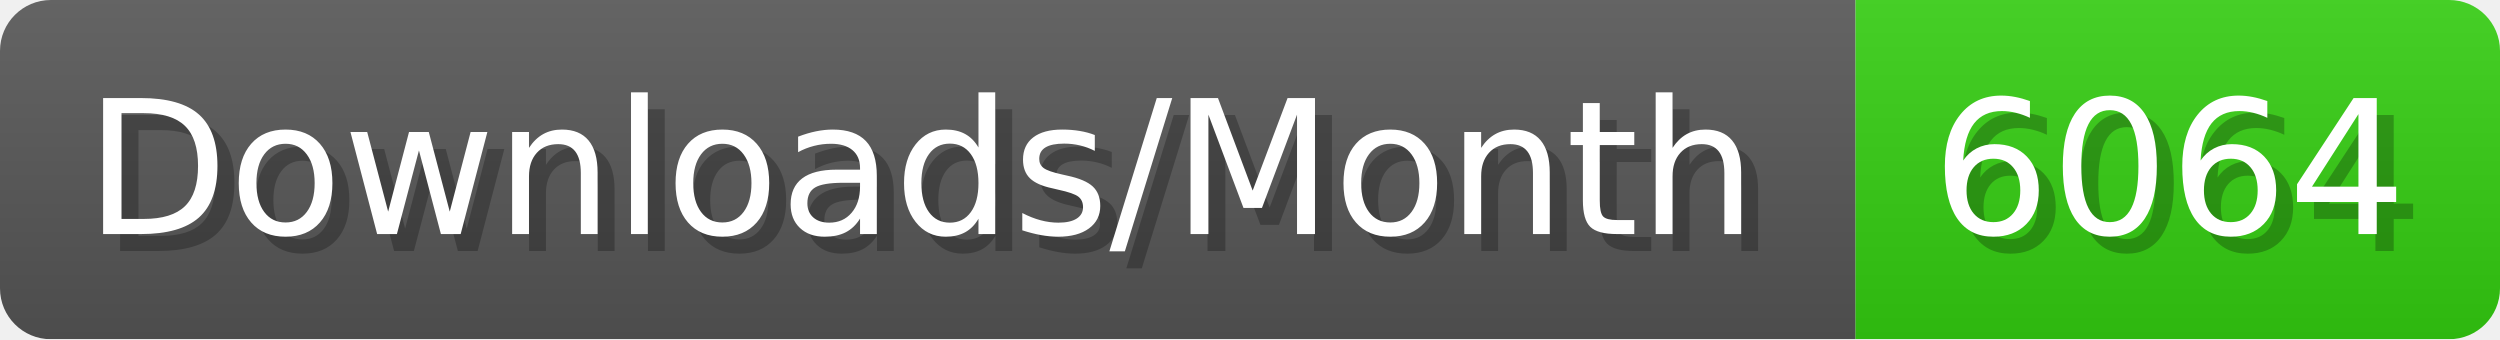
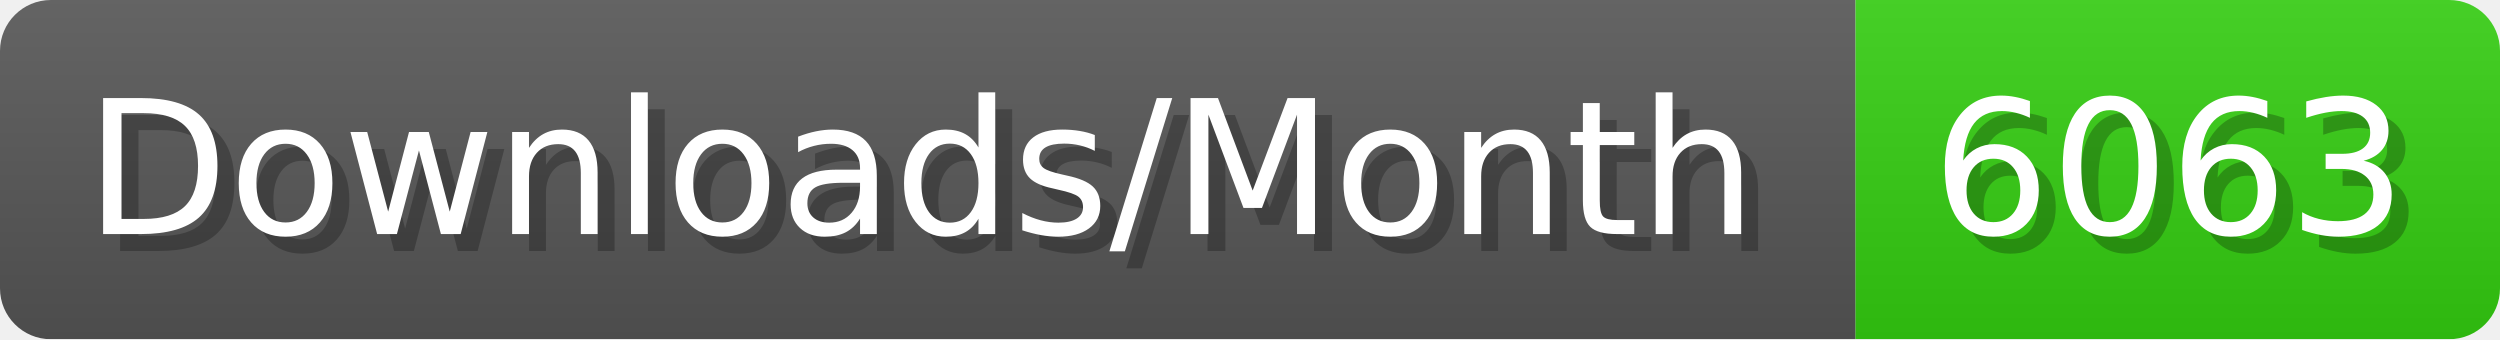
- <svg xmlns="http://www.w3.org/2000/svg" width="147.4" height="20" viewBox="0 0 1474 200" role="img" aria-label="Downloads/Month: 6064">
+ <svg xmlns="http://www.w3.org/2000/svg" width="147.4" height="20" viewBox="0 0 1474 200" role="img" aria-label="Downloads/Month: 6063">
  <linearGradient id="YlXUI" x2="0" y2="100%">
    <stop offset="0" stop-opacity=".1" stop-color="#EEE" />
    <stop offset="1" stop-opacity=".1" />
  </linearGradient>
  <mask id="JHhop">
    <rect width="1474" height="200" rx="30" fill="#FFF" />
  </mask>
  <g mask="url(#JHhop)">
    <rect width="1094" height="200" fill="#555" />
    <rect width="380" height="200" fill="#3C1" x="1094" />
    <rect width="1474" height="200" fill="url(#YlXUI)" />
  </g>
  <g aria-hidden="true" fill="#fff" text-anchor="start" font-family="Verdana,DejaVu Sans,sans-serif" font-size="110">
    <text x="60" y="148" textLength="994" fill="#000" opacity="0.25">Downloads/Month</text>
    <text x="50" y="138" textLength="994">Downloads/Month</text>
-     <text x="1149" y="148" textLength="280" fill="#000" opacity="0.25">6064</text>
-     <text x="1139" y="138" textLength="280">6064</text>
+     <text x="1149" y="148" textLength="280" fill="#000" opacity="0.25">6063</text>
+     <text x="1139" y="138" textLength="280">6063</text>
  </g>
</svg>
